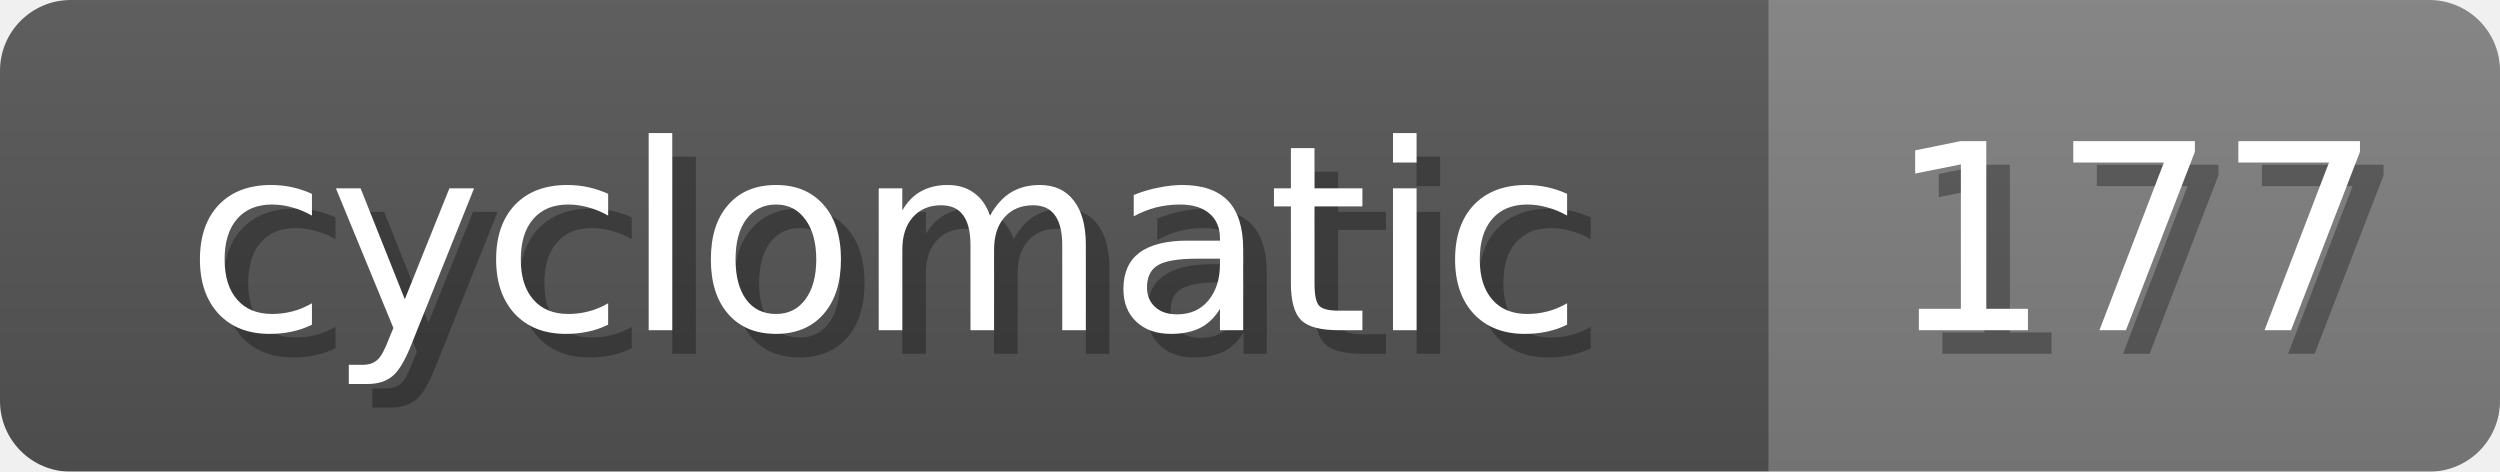
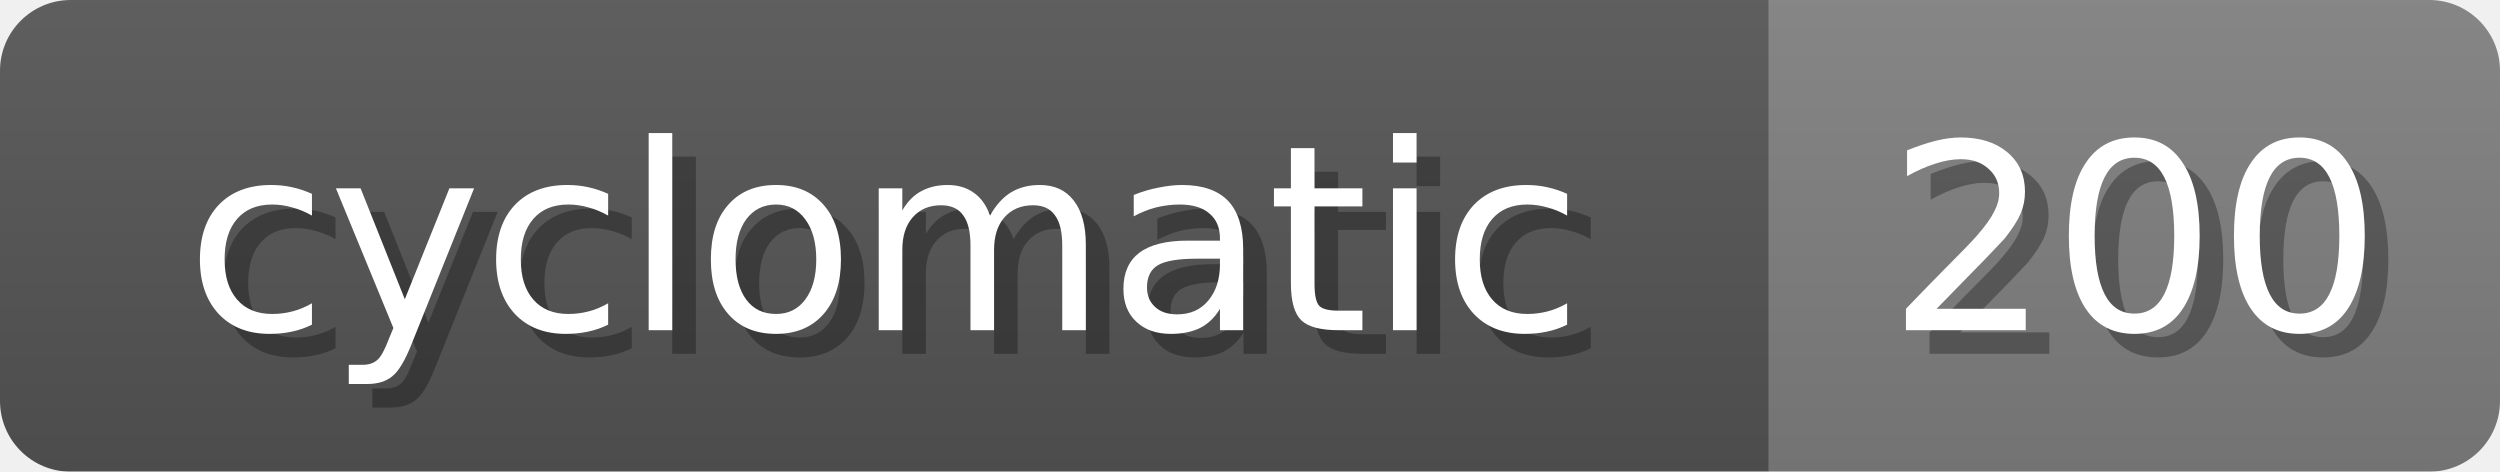
<svg xmlns="http://www.w3.org/2000/svg" width="106" height="20">
  <linearGradient id="b" x2="0" y2="100%">
    <stop offset="0" stop-color="#bbb" stop-opacity=".1" />
    <stop offset="1" stop-opacity=".1" />
  </linearGradient>
-   <mask id="anybadge_15">
+   <mask id="anybadge_19">
    <rect width="106" height="20" rx="3" fill="#fff" />
  </mask>
-   <g mask="url(#anybadge_15)">
+   <g mask="url(#anybadge_19)">
    <path fill="#555" d="M0 0h75v20H0z" />
    <path fill="#808080" d="M75 0h31v20H75z" />
    <path fill="url(#b)" d="M0 0h106v20H0z" />
  </g>
  <g fill="#fff" text-anchor="middle" font-family="DejaVu Sans,Verdana,Geneva,sans-serif" font-size="11">
    <text x="38.5" y="15" fill="#010101" fill-opacity=".3">cyclomatic</text>
    <text x="37.5" y="14">cyclomatic</text>
  </g>
  <g fill="#fff" text-anchor="middle" font-family="DejaVu Sans,Verdana,Geneva,sans-serif" font-size="11">
-     <text x="91.5" y="15" fill="#010101" fill-opacity=".3">177</text>
-     <text x="90.5" y="14">177</text>
+     <text x="91.5" y="15" fill="#010101" fill-opacity=".3">200</text>
+     <text x="90.5" y="14">200</text>
  </g>
</svg>
